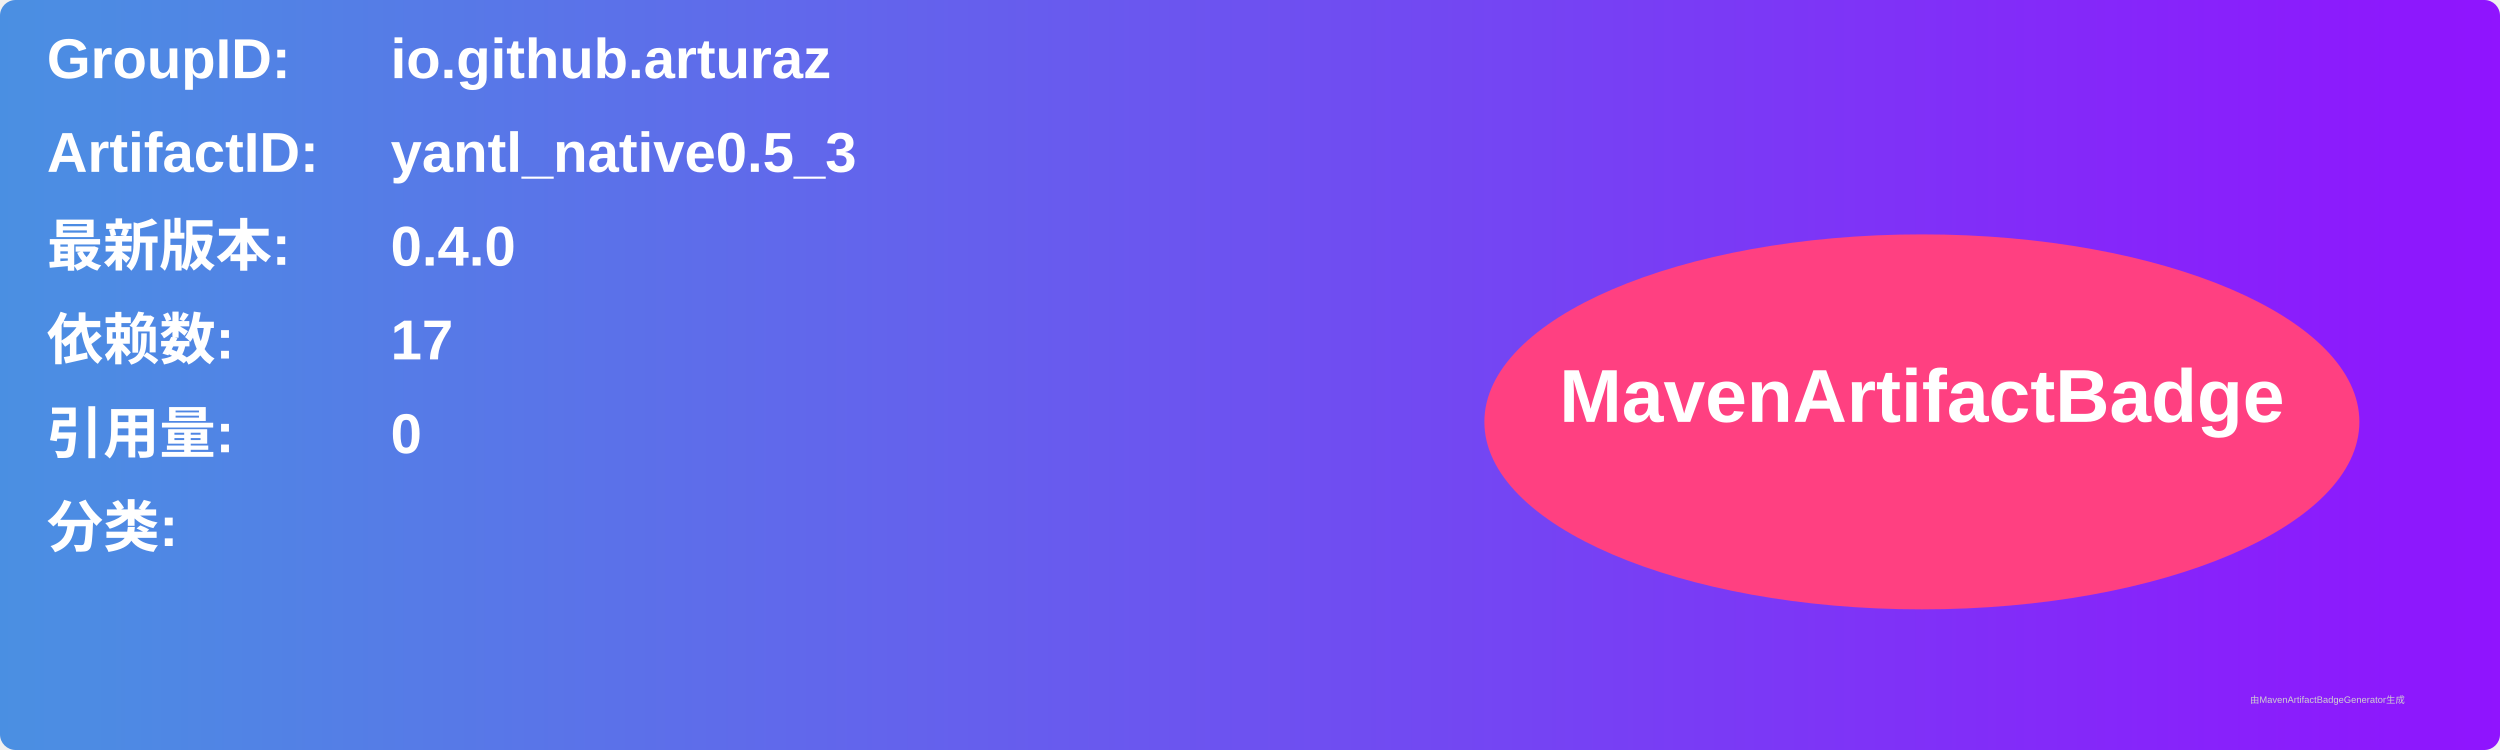
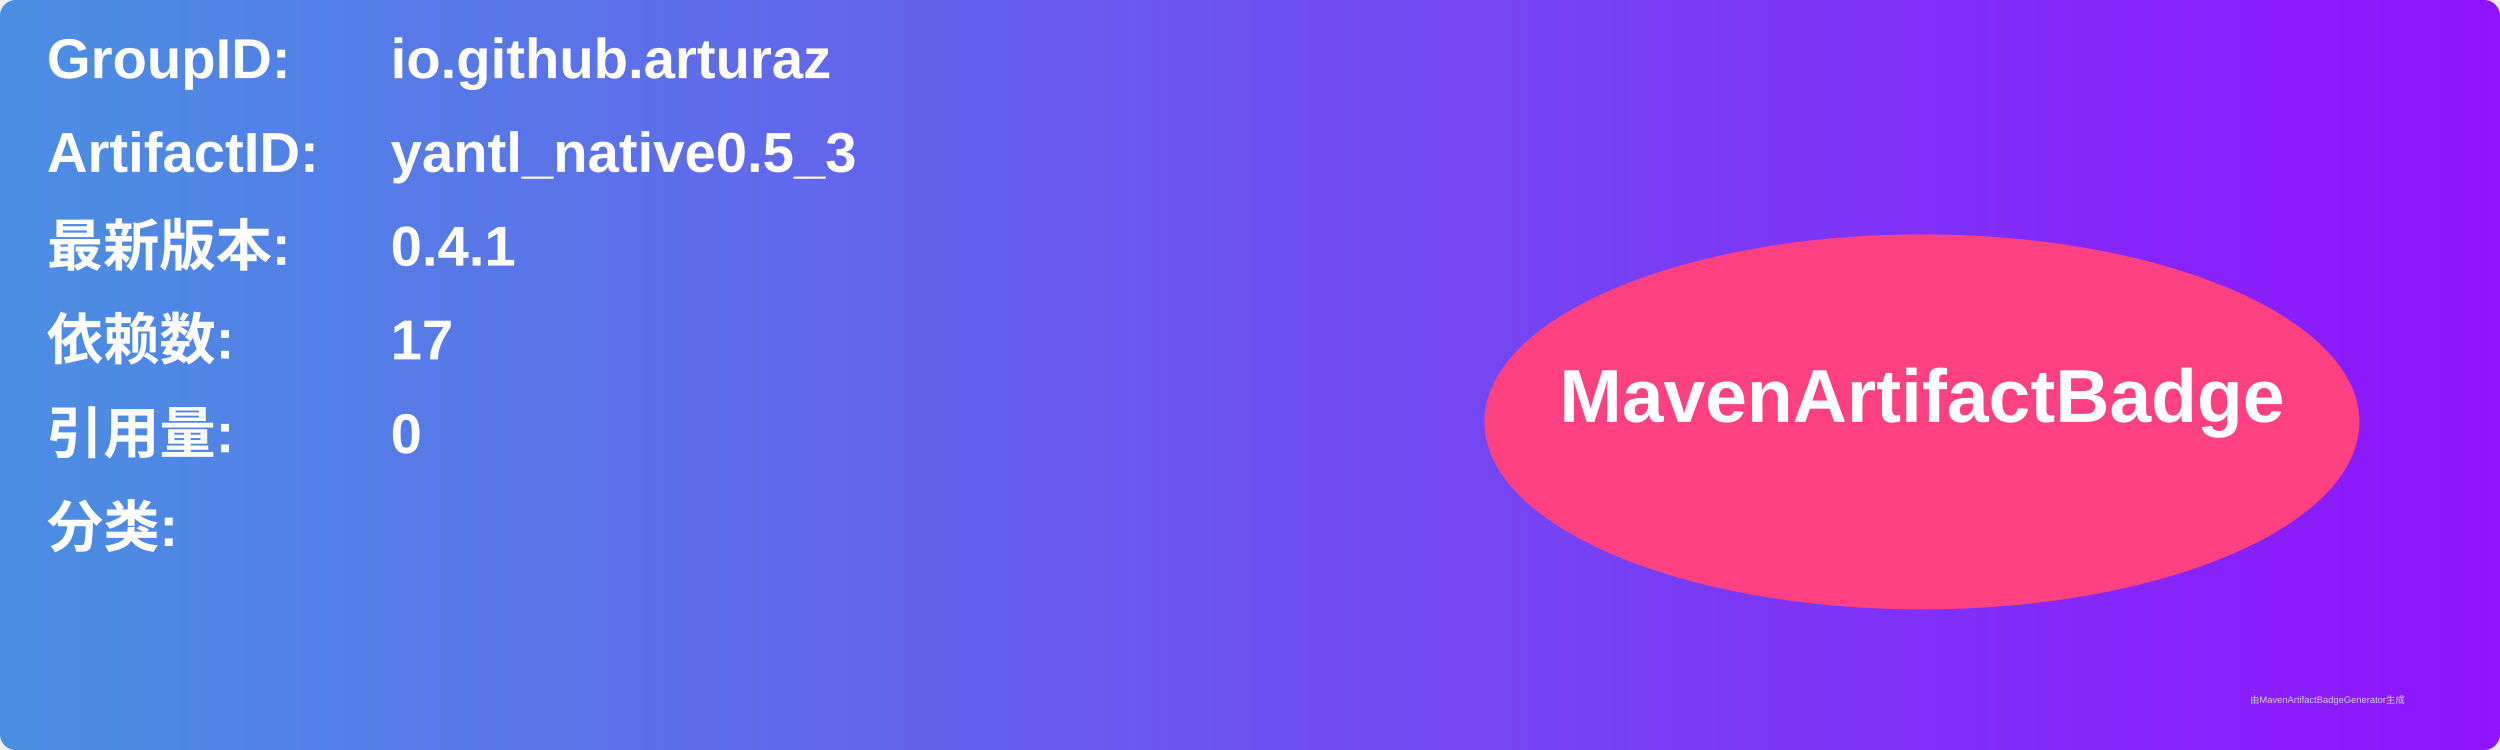
<svg xmlns="http://www.w3.org/2000/svg" width="800" height="240" viewBox="0 0 800 240">
  <linearGradient id="grad" x1="0%" y1="0%" x2="100%" y2="0%">
    <stop offset="0%" stop-color="#4a90e2" />
    <stop offset="100%" stop-color="#9013fe" />
  </linearGradient>
  <rect width="100%" height="100%" rx="5" ry="5" fill="url(#grad)" />
  <g transform="translate(15, 15)">
    <text x="0" y="10" font-family="Arial" font-size="18" fill="white" font-weight="bold" width="260">GroupID:</text>
    <text x="110" y="10" font-family="Arial" font-size="18" fill="white" font-weight="bold" width="460">io.github.arturaz</text>
    <text x="0" y="40" font-family="Arial" font-size="18" fill="white" font-weight="bold" width="260">ArtifactID:</text>
    <text x="110" y="40" font-family="Arial" font-size="18" fill="white" font-weight="bold" width="460">yantl_native0.5_3</text>
    <text x="0" y="70" font-family="Arial" font-size="18" fill="white" font-weight="bold">最新版本:</text>
    <text x="110" y="70" font-family="Arial" font-size="18" fill="white" font-weight="bold">
-       <tspan font-weight="bold">0.4.0</tspan>
+       <tspan font-weight="bold">0.4.1</tspan>
    </text>
    <text x="0" y="100" font-family="Arial" font-size="18" fill="white" font-weight="bold">依赖数: </text>
    <text x="110" y="100" font-family="Arial" font-size="18" fill="white">
      <tspan font-weight="bold">17</tspan>
    </text>
    <text x="0" y="130" font-family="Arial" font-size="18" fill="white" font-weight="bold">引用量: </text>
    <text x="110" y="130" font-family="Arial" font-size="18" fill="white">
      <tspan font-weight="bold">0</tspan>
    </text>
    <text x="0" y="160" font-family="Arial" font-size="18" fill="white" font-weight="bold">分类:</text>
    <text x="10" y="190" font-family="Arial" font-size="10" fill="white">
      <tspan font-weight="bold" />
    </text>
    <ellipse cx="600" cy="120" rx="140" ry="60" fill="#ff4081" />
    <text x="600" y="120" text-anchor="middle" font-family="Arial" font-size="24" fill="white" font-weight="bold">MavenArtifactBadge</text>
  </g>
  <text x="720" y="225" font-family="Arial" font-size="3" fill="#d0d0d0">由MavenArtifactBadgeGenerator生成</text>
</svg>
